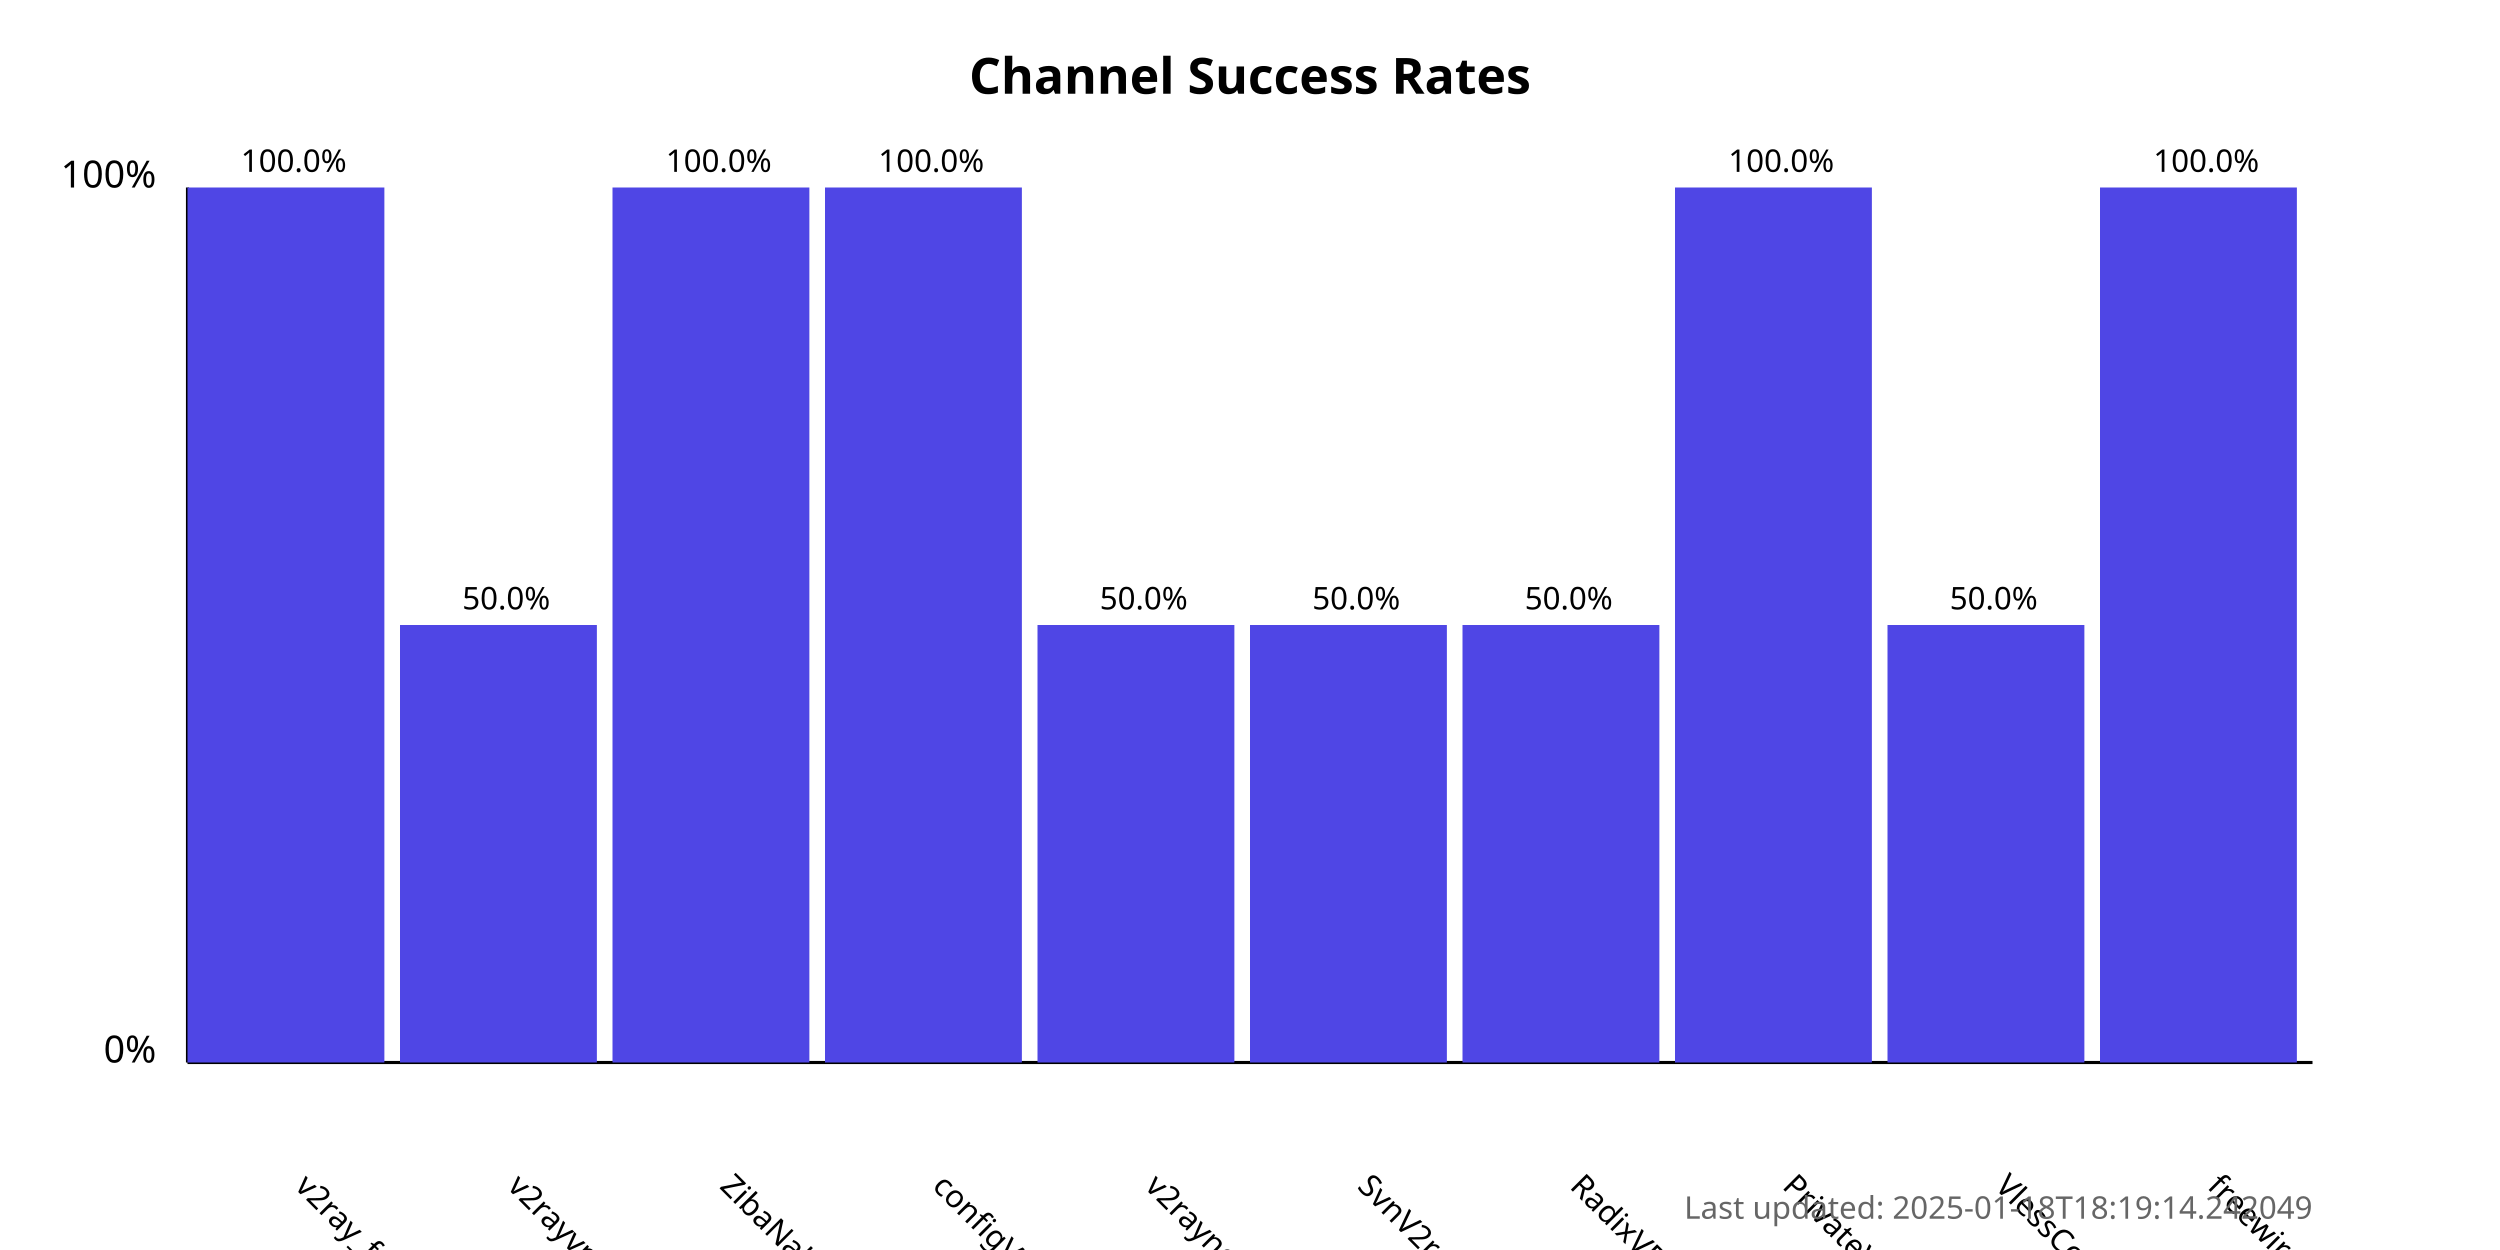
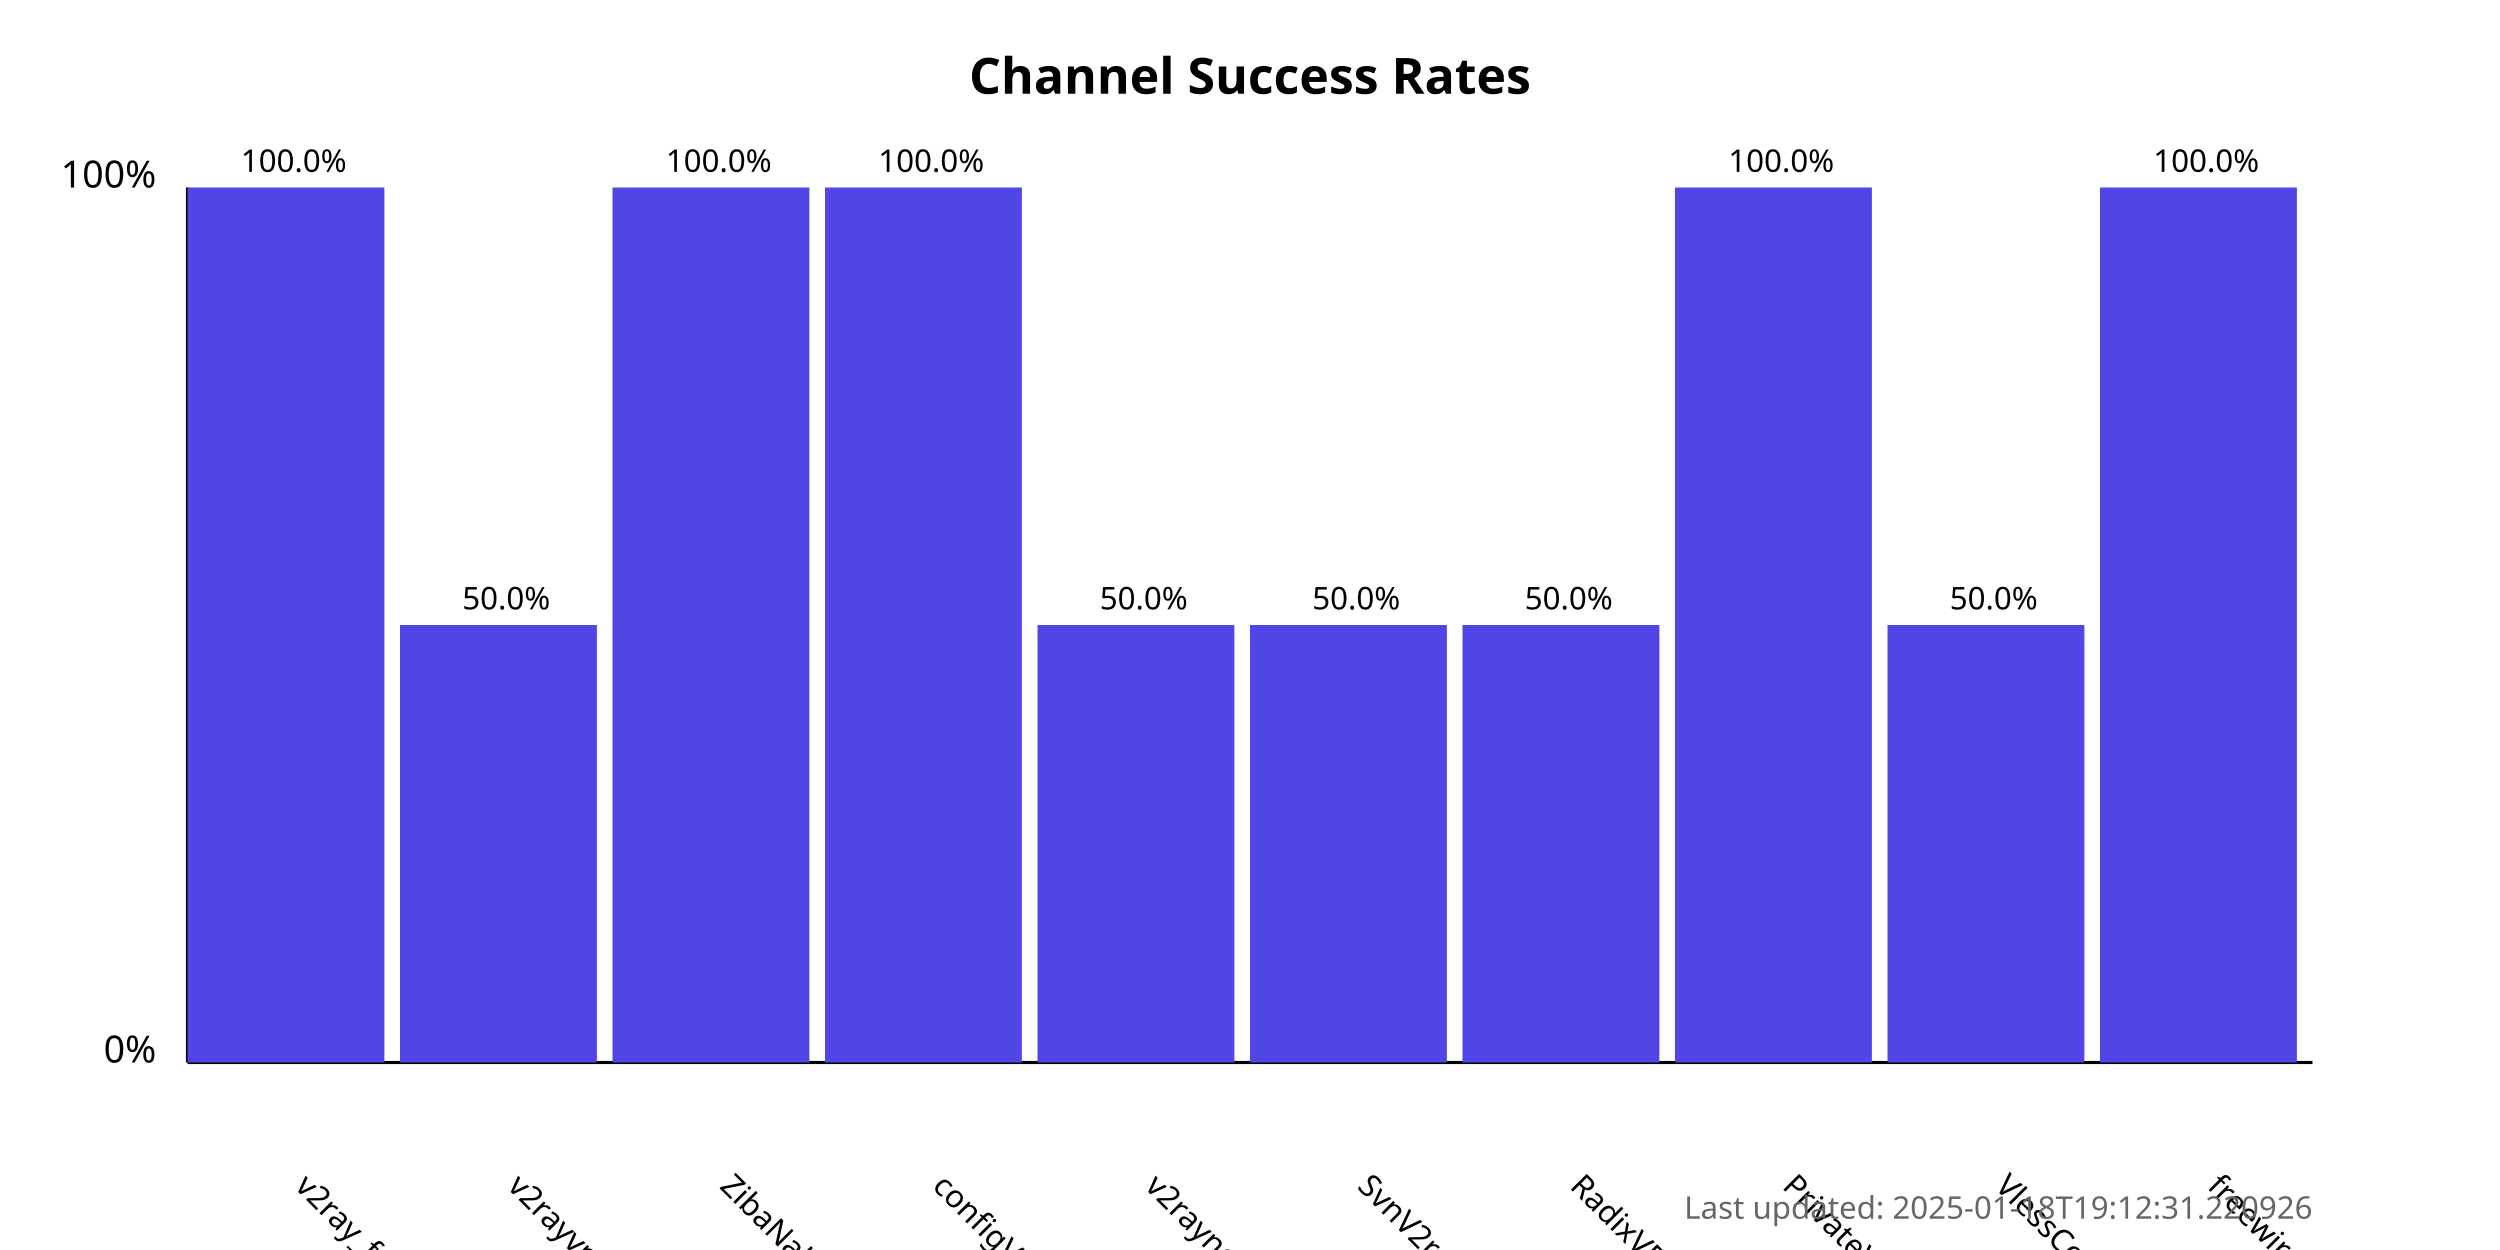
<svg xmlns="http://www.w3.org/2000/svg" width="800" height="400">
  <style>
            .chart-title { font: bold 16px sans-serif; }
            .axis-label { font: 12px sans-serif; }
            .tick-label { font: 10px sans-serif; }
            .bar { fill: #4f46e5; }
            .bar:hover { fill: #6366f1; }
            .timestamp { font: 10px sans-serif; fill: #666; }
        </style>
  <text x="400.0" y="30" text-anchor="middle" class="chart-title">
            Channel Success Rates
        </text>
  <line x1="60" y1="340" x2="60" y2="60" stroke="black" stroke-width="1" />
  <line x1="60" y1="340" x2="740" y2="340" stroke="black" stroke-width="1" />
  <text x="50" y="340" text-anchor="end" class="axis-label">0%</text>
  <text x="50" y="60" text-anchor="end" class="axis-label">100%</text>
  <g>
    <rect x="60" y="60.0" width="63.0" height="280.0" class="bar" />
    <text x="94.0" y="380" transform="rotate(45, 94.0, 380)" text-anchor="start" class="tick-label">
                v2ray_free_conf
            </text>
    <text x="94.0" y="55.0" text-anchor="middle" class="tick-label">
                100.0%
            </text>
  </g>
  <g>
    <rect x="128.0" y="200.0" width="63.0" height="140.0" class="bar" />
    <text x="162.0" y="380" transform="rotate(45, 162.0, 380)" text-anchor="start" class="tick-label">
                v2rayvpno
            </text>
    <text x="162.0" y="195.0" text-anchor="middle" class="tick-label">
                50.0%
            </text>
  </g>
  <g>
    <rect x="196.0" y="60.0" width="63.0" height="280.0" class="bar" />
    <text x="230.0" y="380" transform="rotate(45, 230.0, 380)" text-anchor="start" class="tick-label">
                ZibaNabz
            </text>
    <text x="230.0" y="55.0" text-anchor="middle" class="tick-label">
                100.0%
            </text>
  </g>
  <g>
    <rect x="264.0" y="60.0" width="63.0" height="280.0" class="bar" />
    <text x="298.0" y="380" transform="rotate(45, 298.0, 380)" text-anchor="start" class="tick-label">
                configV2rayForFree
            </text>
    <text x="298.0" y="55.0" text-anchor="middle" class="tick-label">
                100.0%
            </text>
  </g>
  <g>
    <rect x="332.0" y="200.0" width="63.0" height="140.0" class="bar" />
    <text x="366.0" y="380" transform="rotate(45, 366.0, 380)" text-anchor="start" class="tick-label">
                v2rayngvpn
            </text>
    <text x="366.0" y="195.0" text-anchor="middle" class="tick-label">
                50.0%
            </text>
  </g>
  <g>
    <rect x="400.0" y="200.0" width="63.0" height="140.0" class="bar" />
    <text x="434.0" y="380" transform="rotate(45, 434.0, 380)" text-anchor="start" class="tick-label">
                SvnV2ray
            </text>
    <text x="434.0" y="195.0" text-anchor="middle" class="tick-label">
                50.0%
            </text>
  </g>
  <g>
    <rect x="468.0" y="200.0" width="63.0" height="140.0" class="bar" />
    <text x="502.0" y="380" transform="rotate(45, 502.0, 380)" text-anchor="start" class="tick-label">
                RadixVPN
            </text>
    <text x="502.0" y="195.0" text-anchor="middle" class="tick-label">
                50.0%
            </text>
  </g>
  <g>
    <rect x="536.0" y="60.0" width="63.0" height="280.0" class="bar" />
    <text x="570.0" y="380" transform="rotate(45, 570.0, 380)" text-anchor="start" class="tick-label">
                PrivateVPNs
            </text>
    <text x="570.0" y="55.0" text-anchor="middle" class="tick-label">
                100.0%
            </text>
  </g>
  <g>
    <rect x="604.0" y="200.0" width="63.0" height="140.0" class="bar" />
    <text x="638.0" y="380" transform="rotate(45, 638.0, 380)" text-anchor="start" class="tick-label">
                VlessConfig
            </text>
    <text x="638.0" y="195.0" text-anchor="middle" class="tick-label">
                50.0%
            </text>
  </g>
  <g>
    <rect x="672.0" y="60.0" width="63.0" height="280.0" class="bar" />
    <text x="706.0" y="380" transform="rotate(45, 706.0, 380)" text-anchor="start" class="tick-label">
                freewireguard
            </text>
    <text x="706.0" y="55.0" text-anchor="middle" class="tick-label">
                100.0%
            </text>
  </g>
  <text x="740" y="390" text-anchor="end" class="timestamp">
-             Last updated: 2025-01-18T18:19:14.242049
+             Last updated: 2025-01-18T19:12:31.220926
        </text>
</svg>
